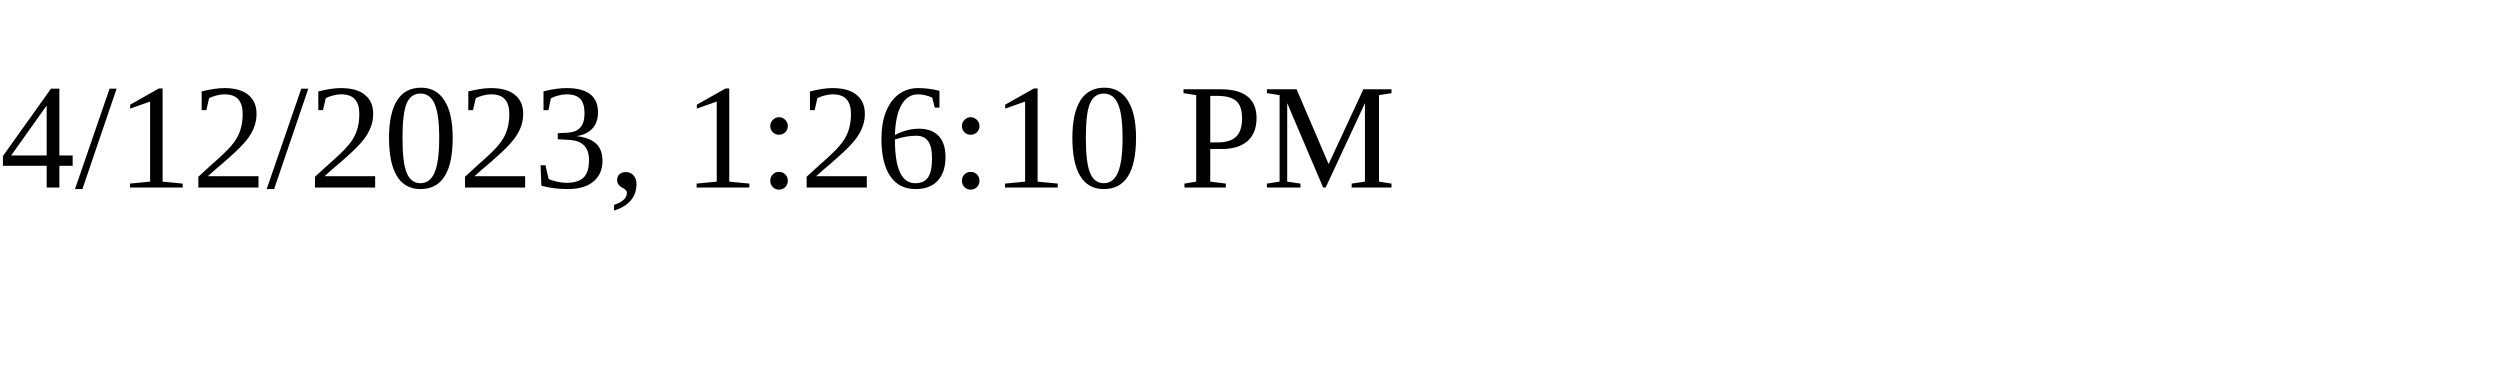
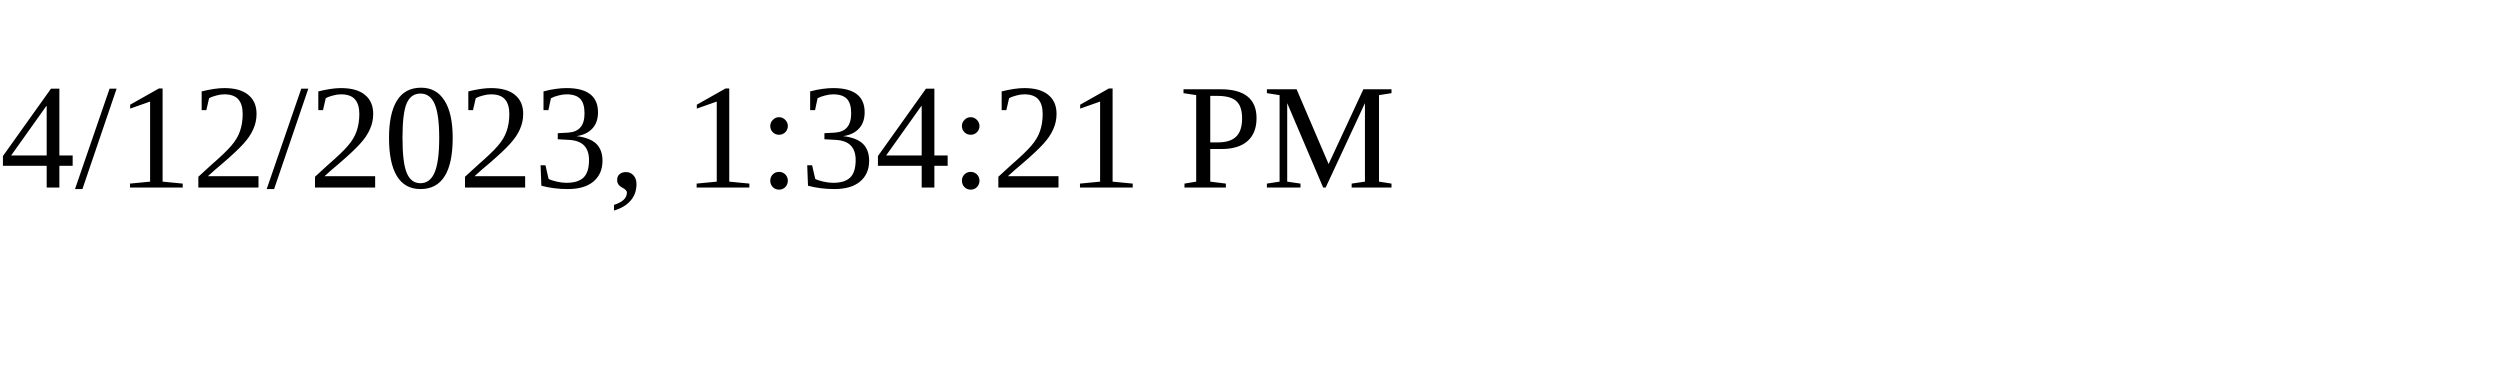
<svg xmlns="http://www.w3.org/2000/svg" height="30" width="200">
-   <text x="0" y="15">4/12/2023, 1:26:10 PM</text>
+   <text x="0" y="15">4/12/2023, 1:34:21 PM</text>
</svg>
